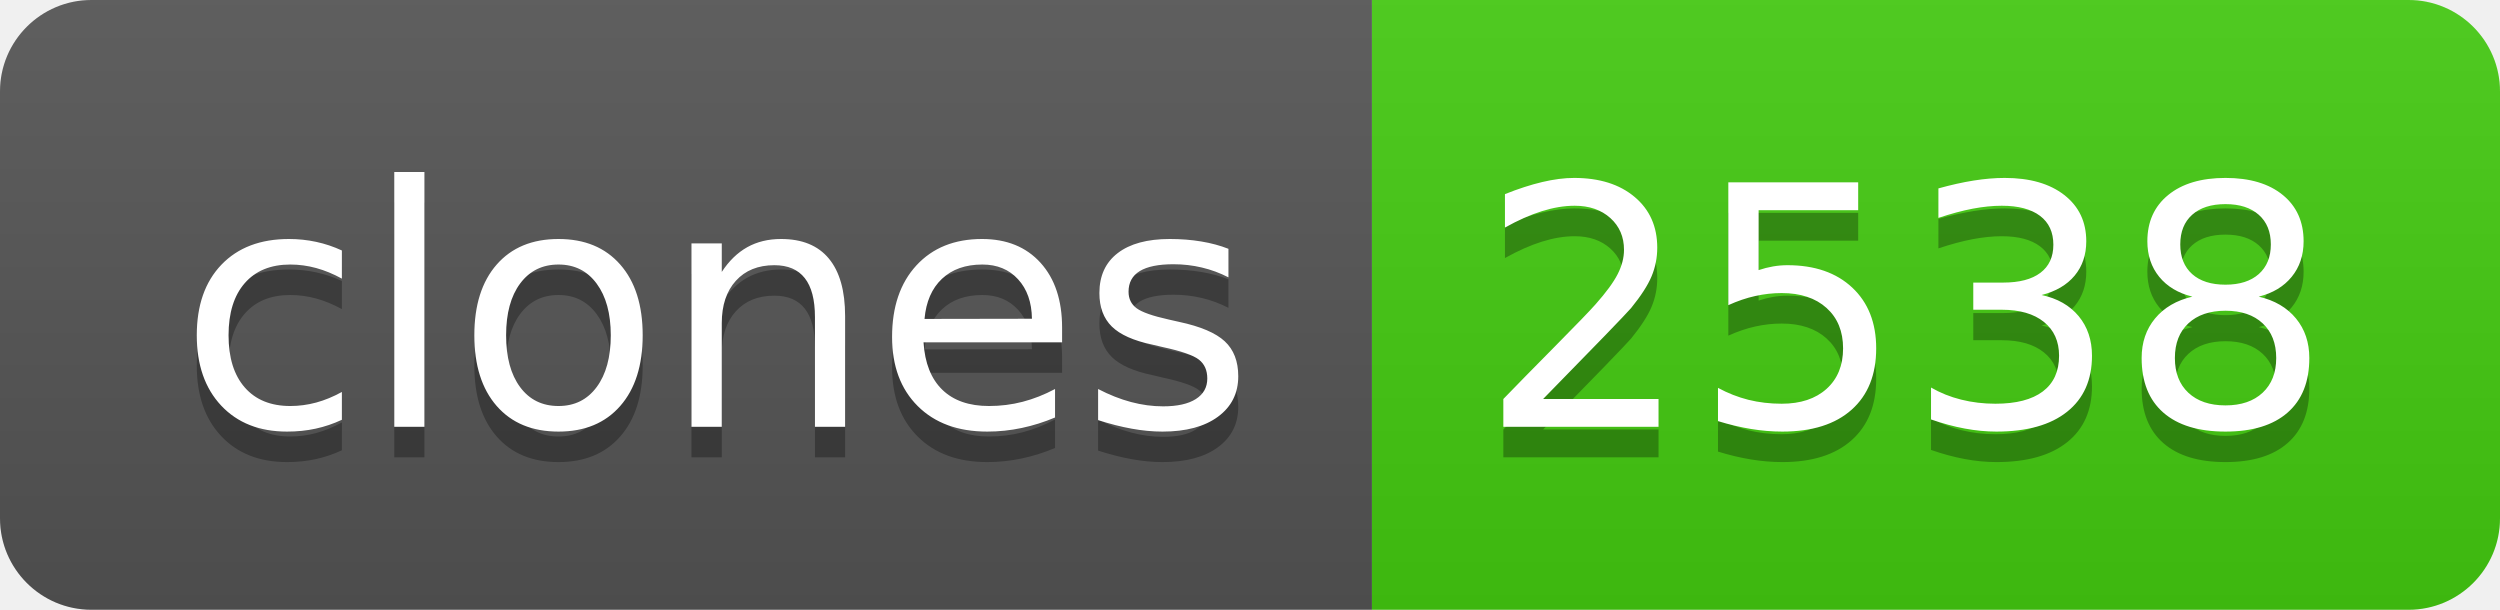
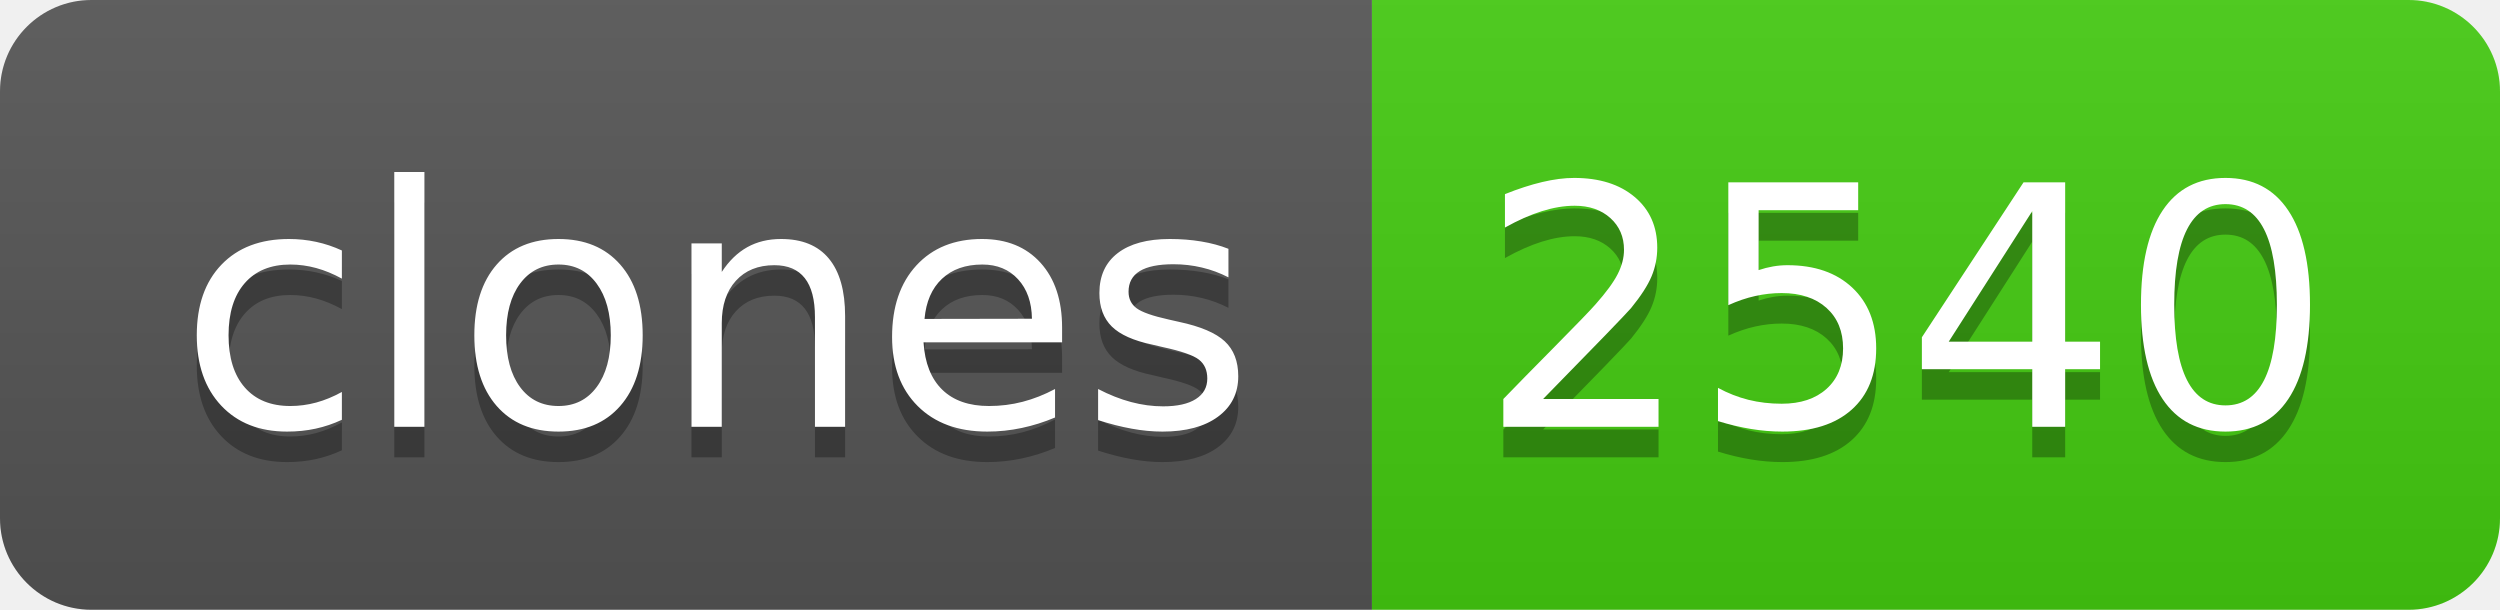
- <svg xmlns="http://www.w3.org/2000/svg" width="82" height="20" role="img" aria-label="clones: 2538">
+ <svg xmlns="http://www.w3.org/2000/svg" width="82" height="20" role="img" aria-label="clones: 2540">
  <linearGradient id="s" x2="0" y2="100%">
    <stop offset="0" stop-color="#bbb" stop-opacity=".1" />
    <stop offset="1" stop-opacity=".1" />
  </linearGradient>
  <clipPath id="r">
    <rect width="82" height="20" rx="3" fill="#fff" />
  </clipPath>
  <g clip-path="url(#r)">
    <rect width="45" height="20" fill="#555" />
    <rect x="45" width="37" height="20" fill="#4c1" />
    <rect width="82" height="20" fill="url(#s)" />
  </g>
  <g fill="#fff" text-anchor="middle" font-family="Verdana,Geneva,DejaVu Sans,sans-serif" text-rendering="geometricPrecision" font-size="110">
    <text aria-hidden="true" x="235" y="150" fill="#010101" fill-opacity=".3" transform="scale(.1)" textLength="350">clones</text>
    <text x="235" y="140" transform="scale(.1)" fill="#fff" textLength="350">clones</text>
-     <text aria-hidden="true" x="625" y="150" fill="#010101" fill-opacity=".3" transform="scale(.1)" textLength="270">2538</text>
-     <text x="625" y="140" transform="scale(.1)" fill="#fff" textLength="270">2538</text>
+     <text aria-hidden="true" x="625" y="150" fill="#010101" fill-opacity=".3" transform="scale(.1)" textLength="270">2540</text>
+     <text x="625" y="140" transform="scale(.1)" fill="#fff" textLength="270">2540</text>
  </g>
</svg>
